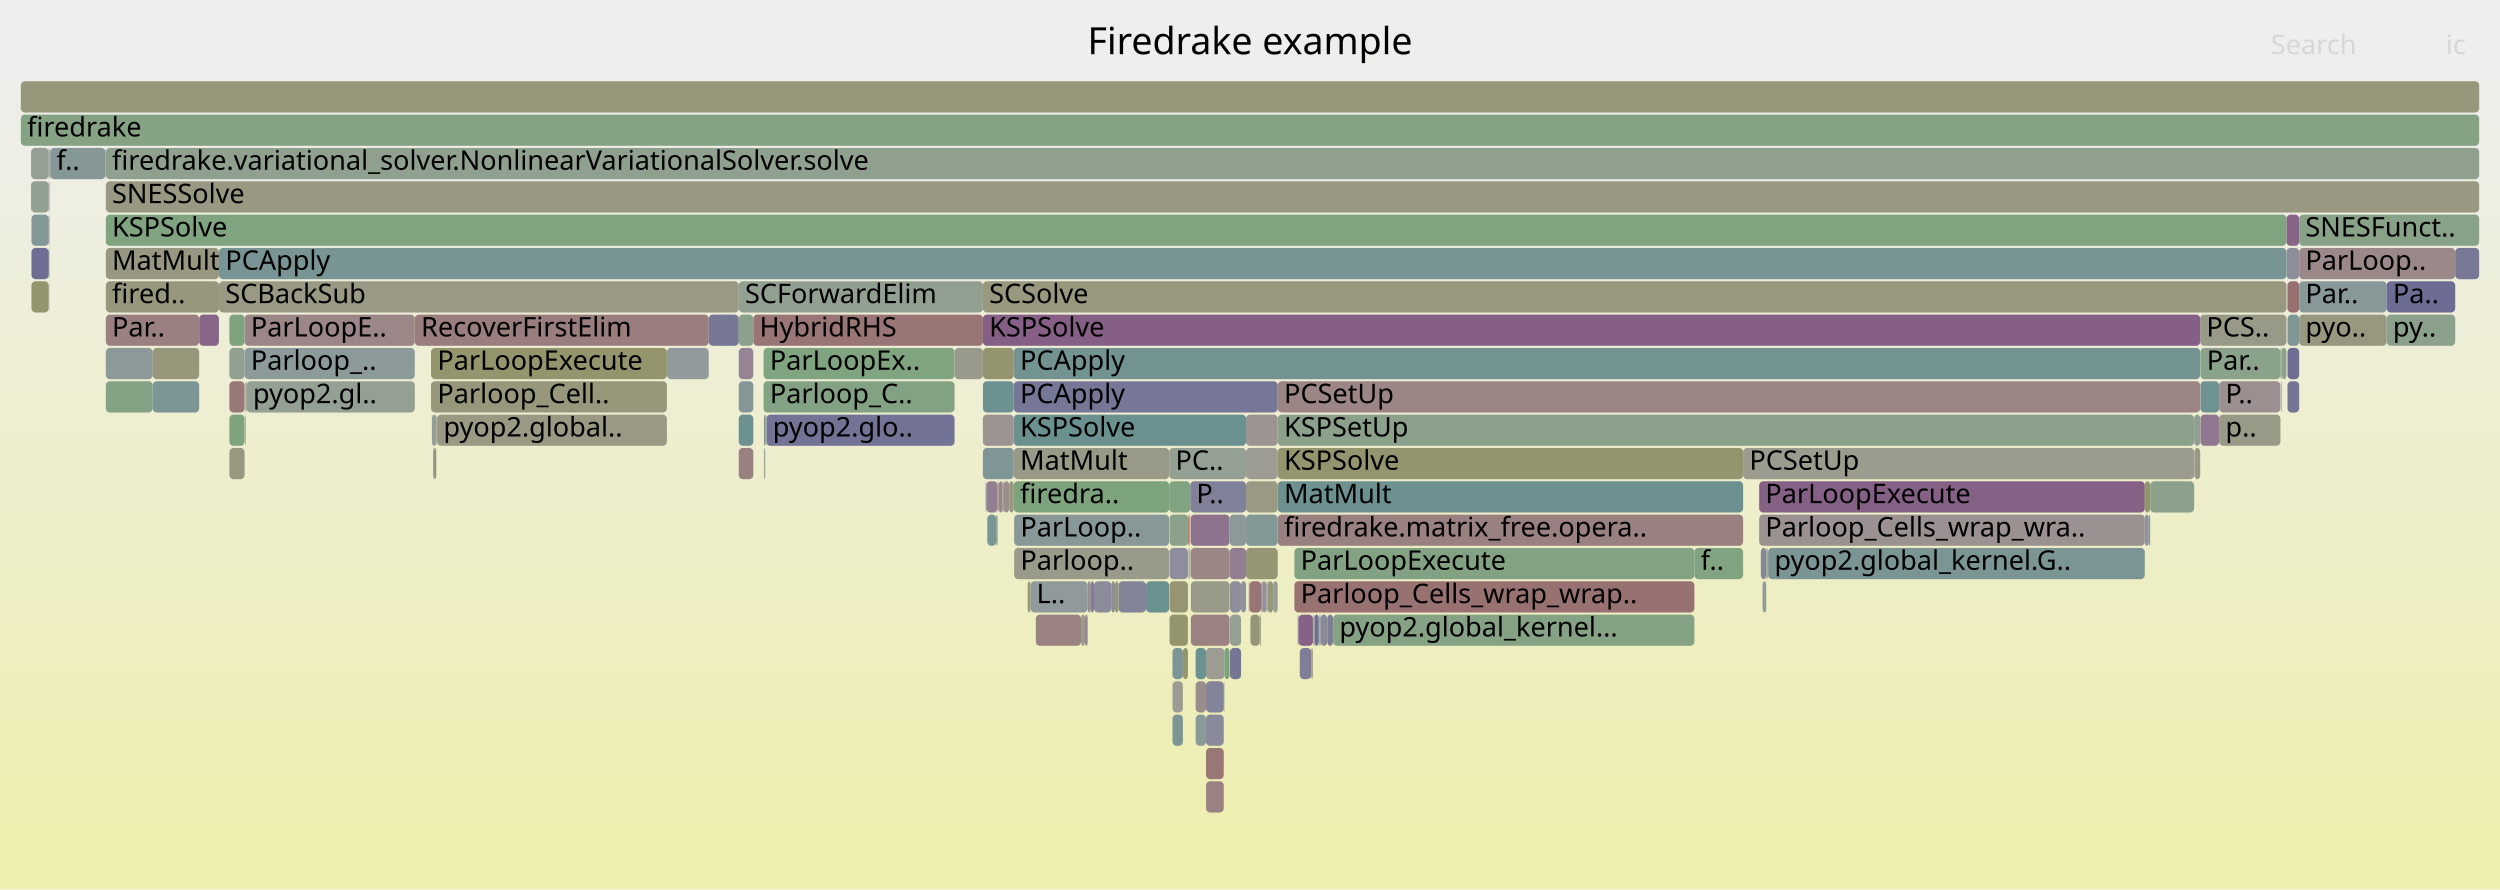
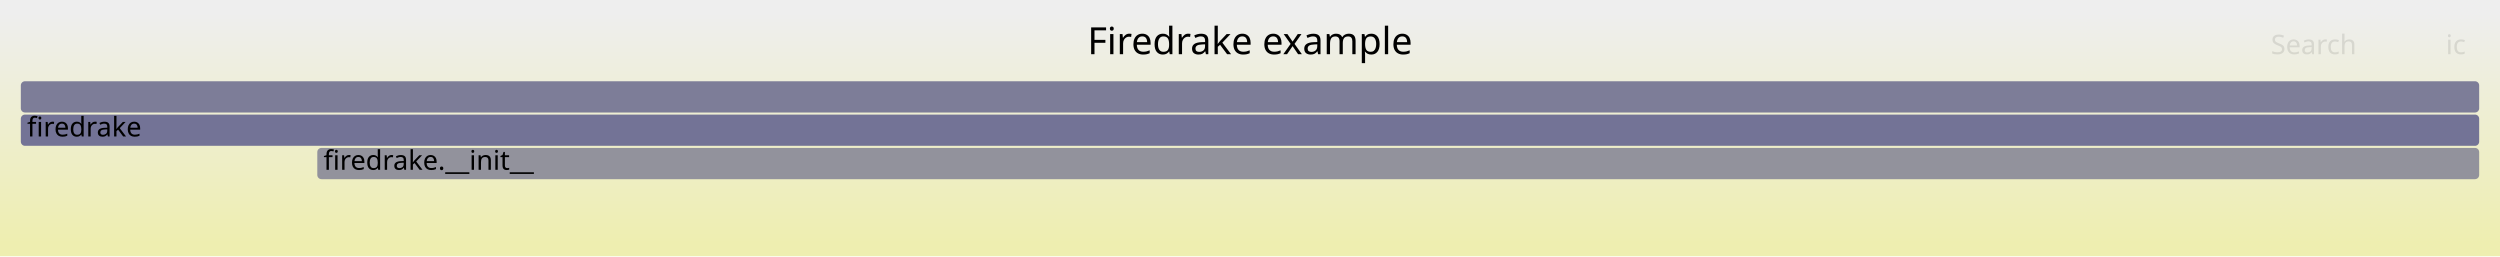
- <svg xmlns="http://www.w3.org/2000/svg" version="1.1" width="1200" height="427" viewBox="0 0 1200 427">
+ <svg xmlns="http://www.w3.org/2000/svg" version="1.1" width="1200" height="123" viewBox="0 0 1200 123">
  <defs>
    <linearGradient id="background" y1="0" y2="1" x1="0" x2="0">
      <stop stop-color="#eeeeee" offset="5%" />
      <stop stop-color="#eeeeb0" offset="95%" />
    </linearGradient>
  </defs>
  <style type="text/css">
	text { font-family:Verdana; font-size:13px; fill:rgb(0,0,0); }
	#search, #ignorecase { opacity:0.1; cursor:pointer; }
	#search:hover, #search.show, #ignorecase:hover, #ignorecase.show { opacity:1; }
	#subtitle { text-anchor:middle; font-color:rgb(160,160,160); }
	#title { text-anchor:middle; font-size:18px}
	#unzoom { cursor:pointer; }
	#frames &gt; *:hover { stroke:black; stroke-width:0.5; cursor:pointer; }
	.hide { display:none; }
	.parent { opacity:0.5; }
</style>
-   <rect x="0.0" y="0" width="1200.0" height="427.0" fill="url(#background)" />
+   <rect x="0.0" y="0" width="1200.0" height="123.0" fill="url(#background)" />
  <text id="title" x="600.00" y="26">Firedrake example</text>
-   <text id="details" x="10.00" y="409"> </text>
+   <text id="details" x="10.00" y="105"> </text>
  <text id="unzoom" x="10.00" y="26" class="hide">Reset Zoom</text>
  <text id="search" x="1090.00" y="26">Search</text>
  <text id="ignorecase" x="1174.00" y="26">ic</text>
-   <text id="matched" x="1090.00" y="409"> </text>
+   <text id="matched" x="1090.00" y="105"> </text>
  <g id="frames">
    <g>
-       <rect x="199.1" y="151" width="141.1" height="15.0" fill="rgb(153.656,124.694,124.694)" rx="2" ry="2" />
-       <text x="202.10" y="161.5">RecoverFirstElim</text>
+       <rect x="10.0" y="39" width="1180.0" height="15.0" fill="rgb(125.257,125.257,151.663)" rx="2" ry="2" />
+       <text x="13.00" y="49.5" />
    </g>
    <g>
-       <rect x="570.2" y="263" width="0.2" height="15.0" fill="rgb(129.713,150.666,150.666)" rx="2" ry="2" />
-       <text x="573.23" y="273.5" />
-     </g>
-     <g>
-       <rect x="846.1" y="279" width="0.5" height="15.0" fill="rgb(111.664,111.664,149.032)" rx="2" ry="2" />
-       <text x="849.06" y="289.5" />
-     </g>
-     <g>
-       <rect x="571.0" y="263" width="0.3" height="15.0" fill="rgb(156.054,143.078,143.078)" rx="2" ry="2" />
-       <text x="574.01" y="273.5" />
-     </g>
-     <g>
-       <rect x="354.6" y="215" width="7.0" height="15.0" fill="rgb(154.152,128.501,128.501)" rx="2" ry="2" />
-       <text x="357.59" y="225.5" />
-     </g>
-     <g>
-       <rect x="481.4" y="231" width="0.4" height="15.0" fill="rgb(108.571,145.185,145.185)" rx="2" ry="2" />
-       <text x="484.45" y="241.5" />
-     </g>
-     <g>
-       <rect x="23.4" y="119" width="0.3" height="15.0" fill="rgb(133.06,162.06,133.06)" rx="2" ry="2" />
-       <text x="26.43" y="129.5" />
-     </g>
-     <g>
-       <rect x="320.1" y="167" width="20.1" height="15.0" fill="rgb(144.973,154.623,154.623)" rx="2" ry="2" />
-       <text x="323.13" y="177.5" />
-     </g>
-     <g>
-       <rect x="608.4" y="279" width="2.7" height="15.0" fill="rgb(150.565,150.565,121.967)" rx="2" ry="2" />
-       <text x="611.37" y="289.5" />
-     </g>
-     <g>
-       <rect x="23.6" y="135" width="0.1" height="15.0" fill="rgb(119.663,148.061,148.061)" rx="2" ry="2" />
-       <text x="26.61" y="145.5" />
-     </g>
-     <g>
-       <rect x="561.4" y="295" width="8.8" height="15.0" fill="rgb(147.972,147.972,109.405)" rx="2" ry="2" />
-       <text x="564.38" y="305.5" />
-     </g>
-     <g>
-       <rect x="630.2" y="295" width="0.3" height="15.0" fill="rgb(147.326,159.738,147.326)" rx="2" ry="2" />
-       <text x="633.17" y="305.5" />
-     </g>
-     <g>
-       <rect x="1031.4" y="247" width="0.7" height="15.0" fill="rgb(136.245,152.36,152.36)" rx="2" ry="2" />
-       <text x="1034.44" y="257.5" />
-     </g>
-     <g>
-       <rect x="208.8" y="215" width="0.6" height="15.0" fill="rgb(147.879,147.879,108.952)" rx="2" ry="2" />
-       <text x="211.77" y="225.5" />
-     </g>
-     <g>
-       <rect x="599.7" y="279" width="5.6" height="15.0" fill="rgb(152.472,115.616,115.616)" rx="2" ry="2" />
-       <text x="602.67" y="289.5" />
-     </g>
-     <g>
-       <rect x="105.1" y="135" width="249.5" height="15.0" fill="rgb(152.607,152.607,131.867)" rx="2" ry="2" />
-       <text x="108.15" y="145.5">SCBackSub</text>
-     </g>
-     <g>
-       <rect x="845.2" y="263" width="2.6" height="15.0" fill="rgb(134.764,134.764,153.503)" rx="2" ry="2" />
-       <text x="848.24" y="273.5" />
-     </g>
-     <g>
-       <rect x="366.5" y="167" width="91.7" height="15.0" fill="rgb(127.674,162.937,127.674)" rx="2" ry="2" />
-       <text x="369.51" y="177.5">ParLoopEx..</text>
-     </g>
-     <g>
-       <rect x="1098.0" y="151" width="5.6" height="15.0" fill="rgb(127.352,150.054,150.054)" rx="2" ry="2" />
-       <text x="1101.04" y="161.5" />
-     </g>
-     <g>
-       <rect x="95.6" y="151" width="9.5" height="15.0" fill="rgb(136.3,102.393,136.3)" rx="2" ry="2" />
-       <text x="98.61" y="161.5" />
-     </g>
-     <g>
-       <rect x="522.1" y="279" width="1.5" height="15.0" fill="rgb(155.495,138.796,138.796)" rx="2" ry="2" />
-       <text x="525.08" y="289.5" />
-     </g>
-     <g>
-       <rect x="1032.1" y="231" width="21.1" height="15.0" fill="rgb(139.457,161.019,139.457)" rx="2" ry="2" />
-       <text x="1035.11" y="241.5" />
-     </g>
-     <g>
-       <rect x="622.9" y="295" width="0.4" height="15.0" fill="rgb(133.524,133.524,153.263)" rx="2" ry="2" />
-       <text x="625.94" y="305.5" />
-     </g>
-     <g>
-       <rect x="561.4" y="279" width="8.8" height="15.0" fill="rgb(148.976,148.976,114.268)" rx="2" ry="2" />
-       <text x="564.38" y="289.5" />
-     </g>
-     <g>
-       <rect x="367.9" y="199" width="90.3" height="15.0" fill="rgb(114.965,114.965,149.671)" rx="2" ry="2" />
-       <text x="370.91" y="209.5">pyop2.glo..</text>
-     </g>
-     <g>
-       <rect x="571.5" y="247" width="18.7" height="15.0" fill="rgb(141.275,115.142,141.275)" rx="2" ry="2" />
-       <text x="574.47" y="257.5" />
-     </g>
-     <g>
-       <rect x="23.4" y="103" width="0.3" height="15.0" fill="rgb(152.267,114.047,114.047)" rx="2" ry="2" />
-       <text x="26.43" y="113.5" />
-     </g>
-     <g>
-       <rect x="637.1" y="295" width="2.8" height="15.0" fill="rgb(124.886,124.886,151.591)" rx="2" ry="2" />
-       <text x="640.15" y="305.5" />
-     </g>
-     <g>
-       <rect x="600.2" y="295" width="4.5" height="15.0" fill="rgb(149.961,149.961,119.041)" rx="2" ry="2" />
-       <text x="603.23" y="305.5" />
-     </g>
-     <g>
-       <rect x="633.0" y="295" width="0.4" height="15.0" fill="rgb(143.681,160.331,143.681)" rx="2" ry="2" />
-       <text x="636.00" y="305.5" />
-     </g>
-     <g>
-       <rect x="1097.5" y="103" width="6.1" height="15.0" fill="rgb(135.667,100.772,135.667)" rx="2" ry="2" />
-       <text x="1100.48" y="113.5" />
-     </g>
-     <g>
-       <rect x="494.6" y="279" width="27.5" height="15.0" fill="rgb(143.831,154.327,154.327)" rx="2" ry="2" />
-       <text x="497.56" y="289.5">L..</text>
-     </g>
-     <g>
-       <rect x="1098.0" y="183" width="5.6" height="15.0" fill="rgb(117.33,117.33,150.128)" rx="2" ry="2" />
-       <text x="1101.04" y="193.5" />
-     </g>
-     <g>
-       <rect x="486.6" y="183" width="126.7" height="15.0" fill="rgb(118.327,118.327,150.321)" rx="2" ry="2" />
-       <text x="489.62" y="193.5">PCApply</text>
-     </g>
-     <g>
-       <rect x="1095.2" y="167" width="2.3" height="15.0" fill="rgb(140.732,160.811,140.732)" rx="2" ry="2" />
-       <text x="1098.18" y="177.5" />
-     </g>
-     <g>
-       <rect x="23.4" y="87" width="0.3" height="15.0" fill="rgb(141.23,115.027,141.23)" rx="2" ry="2" />
-       <text x="26.43" y="97.5" />
-     </g>
-     <g>
-       <rect x="1103.6" y="103" width="86.4" height="15.0" fill="rgb(135.715,161.628,135.715)" rx="2" ry="2" />
-       <text x="1106.58" y="113.5">SNESFunct..</text>
-     </g>
-     <g>
-       <rect x="595.7" y="279" width="2.4" height="15.0" fill="rgb(144.739,144.739,155.433)" rx="2" ry="2" />
-       <text x="598.70" y="289.5" />
-     </g>
-     <g>
-       <rect x="536.9" y="279" width="13.2" height="15.0" fill="rgb(131.429,131.429,152.857)" rx="2" ry="2" />
-       <text x="539.86" y="289.5" />
-     </g>
-     <g>
-       <rect x="354.6" y="199" width="7.0" height="15.0" fill="rgb(109.481,145.421,145.421)" rx="2" ry="2" />
-       <text x="357.59" y="209.5" />
-     </g>
-     <g>
-       <rect x="207.3" y="199" width="2.1" height="15.0" fill="rgb(148.813,159.496,148.813)" rx="2" ry="2" />
-       <text x="210.32" y="209.5" />
-     </g>
-     <g>
-       <rect x="571.6" y="295" width="18.6" height="15.0" fill="rgb(154.396,130.366,130.366)" rx="2" ry="2" />
-       <text x="574.62" y="305.5" />
-     </g>
-     <g>
-       <rect x="1029.5" y="247" width="1.9" height="15.0" fill="rgb(145.711,145.711,155.622)" rx="2" ry="2" />
-       <text x="1032.53" y="257.5" />
-     </g>
-     <g>
-       <rect x="486.6" y="231" width="74.6" height="15.0" fill="rgb(124.422,163.466,124.422)" rx="2" ry="2" />
-       <text x="489.62" y="241.5">firedra..</text>
-     </g>
-     <g>
-       <rect x="367.6" y="199" width="0.3" height="15.0" fill="rgb(134.527,151.914,151.914)" rx="2" ry="2" />
-       <text x="370.64" y="209.5" />
-     </g>
-     <g>
-       <rect x="367.3" y="199" width="0.3" height="15.0" fill="rgb(151.982,151.982,128.835)" rx="2" ry="2" />
-       <text x="370.34" y="209.5" />
-     </g>
-     <g>
-       <rect x="844.4" y="231" width="185.1" height="15.0" fill="rgb(134.106,96.773,134.106)" rx="2" ry="2" />
-       <text x="847.36" y="241.5">ParLoopExecute</text>
-     </g>
-     <g>
-       <rect x="587.4" y="327" width="0.3" height="15.0" fill="rgb(139.667,160.984,139.667)" rx="2" ry="2" />
-       <text x="590.41" y="337.5" />
-     </g>
-     <g>
-       <rect x="1097.9" y="135" width="0.1" height="15.0" fill="rgb(124.802,124.802,151.575)" rx="2" ry="2" />
-       <text x="1100.89" y="145.5" />
-     </g>
-     <g>
-       <rect x="561.4" y="247" width="9.0" height="15.0" fill="rgb(140.232,160.892,140.232)" rx="2" ry="2" />
-       <text x="564.38" y="257.5" />
-     </g>
-     <g>
-       <rect x="578.9" y="311" width="8.8" height="15.0" fill="rgb(155.547,155.547,146.113)" rx="2" ry="2" />
-       <text x="581.94" y="321.5" />
-     </g>
-     <g>
-       <rect x="1056.2" y="183" width="9.0" height="15.0" fill="rgb(109.985,145.552,145.552)" rx="2" ry="2" />
-       <text x="1059.23" y="193.5" />
-     </g>
-     <g>
-       <rect x="1065.2" y="199" width="29.4" height="15.0" fill="rgb(153.404,153.404,135.728)" rx="2" ry="2" />
-       <text x="1068.22" y="209.5">p..</text>
-     </g>
-     <g>
-       <rect x="23.9" y="71" width="0.2" height="15.0" fill="rgb(124.03,149.193,149.193)" rx="2" ry="2" />
-       <text x="26.88" y="81.5" />
-     </g>
-     <g>
-       <rect x="1056.2" y="199" width="9.0" height="15.0" fill="rgb(143.729,121.432,143.729)" rx="2" ry="2" />
-       <text x="1059.23" y="209.5" />
-     </g>
-     <g>
-       <rect x="481.1" y="231" width="0.3" height="15.0" fill="rgb(141.434,160.697,141.434)" rx="2" ry="2" />
-       <text x="484.10" y="241.5" />
-     </g>
-     <g>
-       <rect x="209.8" y="199" width="110.3" height="15.0" fill="rgb(152.62,152.62,131.925)" rx="2" ry="2" />
-       <text x="212.84" y="209.5">pyop2.global..</text>
-     </g>
-     <g>
-       <rect x="1065.2" y="183" width="29.4" height="15.0" fill="rgb(155.988,142.573,142.573)" rx="2" ry="2" />
-       <text x="1068.22" y="193.5">P..</text>
-     </g>
-     <g>
-       <rect x="1056.1" y="151" width="41.4" height="15.0" fill="rgb(153.307,153.307,135.259)" rx="2" ry="2" />
-       <text x="1059.07" y="161.5">PCS..</text>
-     </g>
-     <g>
-       <rect x="567.8" y="311" width="2.4" height="15.0" fill="rgb(147.914,147.914,109.122)" rx="2" ry="2" />
-       <text x="570.77" y="321.5" />
-     </g>
-     <g>
-       <rect x="10.0" y="55" width="1180.0" height="15.0" fill="rgb(132.649,162.127,132.649)" rx="2" ry="2" />
+       <rect x="10.0" y="55" width="1180.0" height="15.0" fill="rgb(115.103,115.103,149.697)" rx="2" ry="2" />
      <text x="13.00" y="65.5">firedrake</text>
    </g>
    <g>
-       <rect x="613.3" y="199" width="439.9" height="15.0" fill="rgb(139.336,161.038,139.336)" rx="2" ry="2" />
-       <text x="616.33" y="209.5">KSPSetUp</text>
-     </g>
-     <g>
-       <rect x="633.9" y="295" width="3.2" height="15.0" fill="rgb(136.742,136.742,153.886)" rx="2" ry="2" />
-       <text x="636.86" y="305.5" />
-     </g>
-     <g>
-       <rect x="1053.3" y="215" width="2.8" height="15.0" fill="rgb(153.002,153.002,133.778)" rx="2" ry="2" />
-       <text x="1056.33" y="225.5" />
-     </g>
-     <g>
-       <rect x="50.8" y="103" width="1046.7" height="15.0" fill="rgb(128.371,162.823,128.371)" rx="2" ry="2" />
-       <text x="53.76" y="113.5">KSPSolve</text>
-     </g>
-     <g>
-       <rect x="1097.5" y="119" width="6.1" height="15.0" fill="rgb(142.365,142.365,154.974)" rx="2" ry="2" />
-       <text x="1100.48" y="129.5" />
-     </g>
-     <g>
-       <rect x="15.1" y="135" width="8.3" height="15.0" fill="rgb(148.115,148.115,110.095)" rx="2" ry="2" />
-       <text x="18.14" y="145.5" />
-     </g>
-     <g>
-       <rect x="570.6" y="263" width="0.4" height="15.0" fill="rgb(155.395,155.395,145.378)" rx="2" ry="2" />
-       <text x="573.59" y="273.5" />
-     </g>
-     <g>
-       <rect x="605.3" y="279" width="0.3" height="15.0" fill="rgb(126.258,126.258,151.856)" rx="2" ry="2" />
-       <text x="608.34" y="289.5" />
-     </g>
-     <g>
-       <rect x="1094.9" y="183" width="0.3" height="15.0" fill="rgb(135.406,152.142,152.142)" rx="2" ry="2" />
-       <text x="1097.94" y="193.5" />
-     </g>
-     <g>
-       <rect x="50.8" y="151" width="44.8" height="15.0" fill="rgb(154.128,128.316,128.316)" rx="2" ry="2" />
-       <text x="53.76" y="161.5">Par..</text>
-     </g>
-     <g>
-       <rect x="562.8" y="343" width="5.0" height="15.0" fill="rgb(124.147,149.223,149.223)" rx="2" ry="2" />
-       <text x="565.76" y="353.5" />
-     </g>
-     <g>
-       <rect x="561.2" y="215" width="36.9" height="15.0" fill="rgb(146.903,159.806,146.903)" rx="2" ry="2" />
-       <text x="564.22" y="225.5">PC..</text>
-     </g>
-     <g>
-       <rect x="604.7" y="295" width="0.4" height="15.0" fill="rgb(156.197,144.179,144.179)" rx="2" ry="2" />
-       <text x="607.68" y="305.5" />
-     </g>
-     <g>
-       <rect x="533.4" y="279" width="1.8" height="15.0" fill="rgb(141.86,141.86,154.876)" rx="2" ry="2" />
-       <text x="536.44" y="289.5" />
-     </g>
-     <g>
-       <rect x="481.8" y="231" width="2.6" height="15.0" fill="rgb(155.71,140.445,140.445)" rx="2" ry="2" />
-       <text x="484.78" y="241.5" />
-     </g>
-     <g>
-       <rect x="110.1" y="199" width="7.3" height="15.0" fill="rgb(126.302,163.16,126.302)" rx="2" ry="2" />
-       <text x="113.05" y="209.5" />
-     </g>
-     <g>
-       <rect x="208.2" y="215" width="0.6" height="15.0" fill="rgb(149.856,149.856,118.533)" rx="2" ry="2" />
-       <text x="211.20" y="225.5" />
-     </g>
-     <g>
-       <rect x="523.6" y="279" width="1.5" height="15.0" fill="rgb(124.037,124.037,151.426)" rx="2" ry="2" />
-       <text x="526.59" y="289.5" />
-     </g>
-     <g>
-       <rect x="571.5" y="263" width="18.7" height="15.0" fill="rgb(154.86,133.924,133.924)" rx="2" ry="2" />
-       <text x="574.47" y="273.5" />
-     </g>
-     <g>
-       <rect x="118.1" y="183" width="0.3" height="15.0" fill="rgb(141.034,153.601,153.601)" rx="2" ry="2" />
-       <text x="121.12" y="193.5" />
-     </g>
-     <g>
-       <rect x="1029.5" y="231" width="2.6" height="15.0" fill="rgb(148.396,148.396,111.457)" rx="2" ry="2" />
-       <text x="1032.53" y="241.5" />
-     </g>
-     <g>
-       <rect x="573.9" y="311" width="5.0" height="15.0" fill="rgb(107.221,144.835,144.835)" rx="2" ry="2" />
-       <text x="576.93" y="321.5" />
-     </g>
-     <g>
-       <rect x="578.9" y="343" width="8.5" height="15.0" fill="rgb(137.555,137.555,154.043)" rx="2" ry="2" />
-       <text x="581.94" y="353.5" />
-     </g>
-     <g>
-       <rect x="571.0" y="247" width="0.3" height="15.0" fill="rgb(143.851,160.303,143.851)" rx="2" ry="2" />
-       <text x="574.01" y="257.5" />
-     </g>
-     <g>
-       <rect x="471.8" y="135" width="625.7" height="15.0" fill="rgb(151.628,151.628,127.118)" rx="2" ry="2" />
-       <text x="474.80" y="145.5">SCSolve</text>
-     </g>
-     <g>
-       <rect x="847.8" y="263" width="0.4" height="15.0" fill="rgb(141.142,160.744,141.142)" rx="2" ry="2" />
-       <text x="850.84" y="273.5" />
-     </g>
-     <g>
-       <rect x="518.9" y="295" width="1.9" height="15.0" fill="rgb(153.764,153.764,137.473)" rx="2" ry="2" />
-       <text x="521.92" y="305.5" />
-     </g>
-     <g>
-       <rect x="1103.6" y="119" width="74.9" height="15.0" fill="rgb(155.277,137.124,137.124)" rx="2" ry="2" />
-       <text x="1106.58" y="129.5">ParLoop..</text>
-     </g>
-     <g>
-       <rect x="458.2" y="167" width="13.6" height="15.0" fill="rgb(154.338,154.338,140.254)" rx="2" ry="2" />
-       <text x="461.23" y="177.5" />
-     </g>
-     <g>
-       <rect x="117.4" y="151" width="81.7" height="15.0" fill="rgb(155.057,135.435,135.435)" rx="2" ry="2" />
-       <text x="120.39" y="161.5">ParLoopE..</text>
-     </g>
-     <g>
-       <rect x="562.8" y="311" width="5.0" height="15.0" fill="rgb(123.512,149.059,149.059)" rx="2" ry="2" />
-       <text x="565.76" y="321.5" />
-     </g>
-     <g>
-       <rect x="110.1" y="167" width="7.3" height="15.0" fill="rgb(146.484,159.875,146.484)" rx="2" ry="2" />
-       <text x="113.05" y="177.5" />
-     </g>
-     <g>
-       <rect x="590.4" y="295" width="5.3" height="15.0" fill="rgb(149.079,159.452,149.079)" rx="2" ry="2" />
-       <text x="593.43" y="305.5" />
-     </g>
-     <g>
-       <rect x="605.6" y="279" width="0.4" height="15.0" fill="rgb(139.75,111.234,139.75)" rx="2" ry="2" />
-       <text x="608.65" y="289.5" />
-     </g>
-     <g>
-       <rect x="486.8" y="263" width="74.4" height="15.0" fill="rgb(154.116,154.116,139.179)" rx="2" ry="2" />
-       <text x="489.79" y="273.5">Parloop..</text>
-     </g>
-     <g>
-       <rect x="578.9" y="359" width="8.5" height="15.0" fill="rgb(152.9,118.902,118.902)" rx="2" ry="2" />
-       <text x="581.94" y="369.5" />
-     </g>
-     <g>
-       <rect x="598.1" y="215" width="15.2" height="15.0" fill="rgb(155.803,155.803,147.351)" rx="2" ry="2" />
-       <text x="601.07" y="225.5" />
-     </g>
-     <g>
-       <rect x="570.6" y="247" width="0.4" height="15.0" fill="rgb(148.057,148.057,109.813)" rx="2" ry="2" />
-       <text x="573.59" y="257.5" />
-     </g>
-     <g>
-       <rect x="478.2" y="247" width="0.4" height="15.0" fill="rgb(127.564,162.955,127.564)" rx="2" ry="2" />
-       <text x="481.23" y="257.5" />
-     </g>
-     <g>
-       <rect x="599.4" y="279" width="0.3" height="15.0" fill="rgb(155.093,135.716,135.716)" rx="2" ry="2" />
-       <text x="602.41" y="289.5" />
-     </g>
-     <g>
-       <rect x="630.9" y="295" width="2.1" height="15.0" fill="rgb(112.004,112.004,149.098)" rx="2" ry="2" />
-       <text x="633.93" y="305.5" />
-     </g>
-     <g>
-       <rect x="848.5" y="263" width="0.2" height="15.0" fill="rgb(154.663,132.416,132.416)" rx="2" ry="2" />
-       <text x="851.50" y="273.5" />
-     </g>
-     <g>
-       <rect x="486.8" y="247" width="74.4" height="15.0" fill="rgb(135.603,152.193,152.193)" rx="2" ry="2" />
-       <text x="489.79" y="257.5">ParLoop..</text>
-     </g>
-     <g>
-       <rect x="848.2" y="263" width="0.3" height="15.0" fill="rgb(152.404,152.404,130.88)" rx="2" ry="2" />
-       <text x="851.21" y="273.5" />
-     </g>
-     <g>
-       <rect x="613.3" y="231" width="223.4" height="15.0" fill="rgb(109.478,145.42,145.42)" rx="2" ry="2" />
-       <text x="616.33" y="241.5">MatMult</text>
-     </g>
-     <g>
-       <rect x="1103.6" y="151" width="42.0" height="15.0" fill="rgb(151.904,151.904,128.458)" rx="2" ry="2" />
-       <text x="1106.58" y="161.5">pyo..</text>
-     </g>
-     <g>
-       <rect x="209.5" y="199" width="0.3" height="15.0" fill="rgb(143.79,160.313,143.79)" rx="2" ry="2" />
-       <text x="212.55" y="209.5" />
-     </g>
-     <g>
-       <rect x="623.9" y="311" width="5.5" height="15.0" fill="rgb(126.049,126.049,151.816)" rx="2" ry="2" />
-       <text x="626.92" y="321.5" />
-     </g>
-     <g>
-       <rect x="366.8" y="215" width="0.5" height="15.0" fill="rgb(126.039,149.714,149.714)" rx="2" ry="2" />
-       <text x="369.84" y="225.5" />
-     </g>
-     <g>
-       <rect x="573.9" y="343" width="5.0" height="15.0" fill="rgb(139.975,153.327,153.327)" rx="2" ry="2" />
-       <text x="576.93" y="353.5" />
-     </g>
-     <g>
-       <rect x="10.0" y="39" width="1180.0" height="15.0" fill="rgb(150.807,150.807,123.14)" rx="2" ry="2" />
-       <text x="13.00" y="49.5" />
-     </g>
-     <g>
-       <rect x="607.7" y="279" width="0.3" height="15.0" fill="rgb(147.658,131.5,147.658)" rx="2" ry="2" />
-       <text x="610.67" y="289.5" />
-     </g>
-     <g>
-       <rect x="23.4" y="71" width="0.3" height="15.0" fill="rgb(136.467,152.417,152.417)" rx="2" ry="2" />
-       <text x="26.43" y="81.5" />
-     </g>
-     <g>
-       <rect x="813.3" y="263" width="23.4" height="15.0" fill="rgb(130.145,162.535,130.145)" rx="2" ry="2" />
-       <text x="816.33" y="273.5">f..</text>
-     </g>
-     <g>
-       <rect x="471.8" y="183" width="14.8" height="15.0" fill="rgb(106.539,144.658,144.658)" rx="2" ry="2" />
-       <text x="474.80" y="193.5" />
-     </g>
-     <g>
-       <rect x="14.9" y="87" width="8.5" height="15.0" fill="rgb(144.98,160.12,144.98)" rx="2" ry="2" />
-       <text x="17.91" y="97.5" />
-     </g>
-     <g>
-       <rect x="1098.0" y="135" width="5.6" height="15.0" fill="rgb(152.054,112.414,112.414)" rx="2" ry="2" />
-       <text x="1101.04" y="145.5" />
-     </g>
-     <g>
-       <rect x="590.2" y="247" width="7.9" height="15.0" fill="rgb(138.711,152.999,152.999)" rx="2" ry="2" />
-       <text x="593.24" y="257.5" />
-     </g>
-     <g>
-       <rect x="497.2" y="295" width="21.7" height="15.0" fill="rgb(154.352,130.035,130.035)" rx="2" ry="2" />
-       <text x="500.18" y="305.5" />
-     </g>
-     <g>
-       <rect x="473.4" y="231" width="5.5" height="15.0" fill="rgb(146.185,127.724,146.185)" rx="2" ry="2" />
-       <text x="476.36" y="241.5" />
-     </g>
-     <g>
-       <rect x="117.7" y="199" width="0.3" height="15.0" fill="rgb(147.981,147.981,109.448)" rx="2" ry="2" />
-       <text x="120.69" y="209.5" />
-     </g>
-     <g>
-       <rect x="562.8" y="327" width="5.0" height="15.0" fill="rgb(155.916,155.916,147.902)" rx="2" ry="2" />
-       <text x="565.76" y="337.5" />
-     </g>
-     <g>
-       <rect x="613.3" y="247" width="223.4" height="15.0" fill="rgb(154.254,129.284,129.284)" rx="2" ry="2" />
-       <text x="616.33" y="257.5">firedrake.matrix_free.opera..</text>
-     </g>
-     <g>
-       <rect x="471.8" y="151" width="584.3" height="15.0" fill="rgb(133.567,95.39,133.567)" rx="2" ry="2" />
-       <text x="474.80" y="161.5">KSPSolve</text>
-     </g>
-     <g>
-       <rect x="354.6" y="151" width="7.0" height="15.0" fill="rgb(139.388,161.03,139.388)" rx="2" ry="2" />
-       <text x="357.59" y="161.5" />
-     </g>
-     <g>
-       <rect x="621.3" y="263" width="192.0" height="15.0" fill="rgb(130.855,162.419,130.855)" rx="2" ry="2" />
-       <text x="624.30" y="273.5">ParLoopExecute</text>
-     </g>
-     <g>
-       <rect x="605.1" y="295" width="0.2" height="15.0" fill="rgb(127.873,162.904,127.873)" rx="2" ry="2" />
-       <text x="608.06" y="305.5" />
-     </g>
-     <g>
-       <rect x="50.8" y="167" width="22.5" height="15.0" fill="rgb(139.984,153.329,153.329)" rx="2" ry="2" />
-       <text x="53.76" y="177.5" />
-     </g>
-     <g>
-       <rect x="207.9" y="215" width="0.3" height="15.0" fill="rgb(130.752,130.752,152.726)" rx="2" ry="2" />
-       <text x="210.91" y="225.5" />
-     </g>
-     <g>
-       <rect x="118.0" y="183" width="0.1" height="15.0" fill="rgb(141.823,160.634,141.823)" rx="2" ry="2" />
-       <text x="120.98" y="193.5" />
-     </g>
-     <g>
-       <rect x="50.8" y="119" width="54.3" height="15.0" fill="rgb(152.257,152.257,130.166)" rx="2" ry="2" />
-       <text x="53.76" y="129.5">MatMult</text>
-     </g>
-     <g>
-       <rect x="613.3" y="183" width="442.8" height="15.0" fill="rgb(154.702,132.712,132.712)" rx="2" ry="2" />
-       <text x="616.33" y="193.5">PCSetUp</text>
-     </g>
-     <g>
-       <rect x="590.4" y="279" width="5.3" height="15.0" fill="rgb(141.992,141.992,154.902)" rx="2" ry="2" />
-       <text x="593.43" y="289.5" />
-     </g>
-     <g>
-       <rect x="848.7" y="263" width="180.8" height="15.0" fill="rgb(123.193,148.976,148.976)" rx="2" ry="2" />
-       <text x="851.72" y="273.5">pyop2.global_kernel.G..</text>
-     </g>
-     <g>
-       <rect x="23.7" y="71" width="0.2" height="15.0" fill="rgb(149.631,149.631,117.442)" rx="2" ry="2" />
-       <text x="26.75" y="81.5" />
-     </g>
-     <g>
-       <rect x="340.2" y="151" width="14.4" height="15.0" fill="rgb(119.123,119.123,150.475)" rx="2" ry="2" />
-       <text x="343.24" y="161.5" />
-     </g>
-     <g>
-       <rect x="621.3" y="279" width="192.0" height="15.0" fill="rgb(152.12,112.92,112.92)" rx="2" ry="2" />
-       <text x="624.30" y="289.5">Parloop_Cells_wrap_wrap..</text>
-     </g>
-     <g>
-       <rect x="486.6" y="215" width="74.6" height="15.0" fill="rgb(153.238,153.238,134.924)" rx="2" ry="2" />
-       <text x="489.62" y="225.5">MatMult</text>
-     </g>
-     <g>
-       <rect x="571.6" y="279" width="18.6" height="15.0" fill="rgb(153.815,153.815,137.719)" rx="2" ry="2" />
-       <text x="574.62" y="289.5" />
-     </g>
-     <g>
-       <rect x="598.1" y="263" width="15.2" height="15.0" fill="rgb(149.553,149.553,117.065)" rx="2" ry="2" />
-       <text x="601.07" y="273.5" />
-     </g>
-     <g>
-       <rect x="571.3" y="231" width="26.8" height="15.0" fill="rgb(127.54,127.54,152.105)" rx="2" ry="2" />
-       <text x="574.26" y="241.5">P..</text>
-     </g>
-     <g>
-       <rect x="473.9" y="247" width="4.3" height="15.0" fill="rgb(121.383,148.507,148.507)" rx="2" ry="2" />
-       <text x="476.88" y="257.5" />
-     </g>
-     <g>
-       <rect x="15.1" y="103" width="8.3" height="15.0" fill="rgb(132.094,151.284,151.284)" rx="2" ry="2" />
-       <text x="18.14" y="113.5" />
-     </g>
-     <g>
-       <rect x="361.6" y="151" width="110.2" height="15.0" fill="rgb(152.613,116.696,116.696)" rx="2" ry="2" />
-       <text x="364.57" y="161.5">HybridRHS</text>
-     </g>
-     <g>
-       <rect x="471.8" y="215" width="14.8" height="15.0" fill="rgb(127.686,150.141,150.141)" rx="2" ry="2" />
-       <text x="474.80" y="225.5" />
-     </g>
-     <g>
-       <rect x="354.6" y="183" width="7.0" height="15.0" fill="rgb(131.967,151.251,151.251)" rx="2" ry="2" />
-       <text x="357.59" y="193.5" />
-     </g>
-     <g>
-       <rect x="844.4" y="247" width="185.1" height="15.0" fill="rgb(156.317,145.098,145.098)" rx="2" ry="2" />
-       <text x="847.36" y="257.5">Parloop_Cells_wrap_wra..</text>
-     </g>
-     <g>
-       <rect x="1178.5" y="119" width="11.5" height="15.0" fill="rgb(120.207,120.207,150.685)" rx="2" ry="2" />
-       <text x="1181.52" y="129.5" />
-     </g>
-     <g>
-       <rect x="550.1" y="279" width="11.1" height="15.0" fill="rgb(106.535,144.657,144.657)" rx="2" ry="2" />
-       <text x="553.11" y="289.5" />
-     </g>
-     <g>
-       <rect x="471.8" y="167" width="14.8" height="15.0" fill="rgb(148.34,148.34,111.188)" rx="2" ry="2" />
-       <text x="474.80" y="177.5" />
-     </g>
-     <g>
-       <rect x="608.0" y="279" width="0.4" height="15.0" fill="rgb(144.843,154.589,154.589)" rx="2" ry="2" />
-       <text x="611.02" y="289.5" />
-     </g>
-     <g>
-       <rect x="598.1" y="247" width="15.2" height="15.0" fill="rgb(131.639,151.166,151.166)" rx="2" ry="2" />
-       <text x="601.07" y="257.5" />
-     </g>
-     <g>
-       <rect x="110.1" y="183" width="7.3" height="15.0" fill="rgb(153.069,120.194,120.194)" rx="2" ry="2" />
-       <text x="113.05" y="193.5" />
-     </g>
-     <g>
-       <rect x="587.7" y="311" width="2.5" height="15.0" fill="rgb(123.901,163.551,123.901)" rx="2" ry="2" />
-       <text x="590.66" y="321.5" />
-     </g>
-     <g>
-       <rect x="639.9" y="295" width="173.4" height="15.0" fill="rgb(133.418,162.002,133.418)" rx="2" ry="2" />
-       <text x="642.89" y="305.5">pyop2.global_kernel...</text>
-     </g>
-     <g>
-       <rect x="846.6" y="279" width="1.2" height="15.0" fill="rgb(142.736,160.485,142.736)" rx="2" ry="2" />
-       <text x="849.65" y="289.5" />
-     </g>
-     <g>
-       <rect x="1103.6" y="135" width="42.0" height="15.0" fill="rgb(136.13,152.33,152.33)" rx="2" ry="2" />
-       <text x="1106.58" y="145.5">Par..</text>
-     </g>
-     <g>
-       <rect x="629.4" y="311" width="0.4" height="15.0" fill="rgb(151.871,151.871,128.297)" rx="2" ry="2" />
-       <text x="632.37" y="321.5" />
-     </g>
-     <g>
-       <rect x="590.4" y="311" width="5.3" height="15.0" fill="rgb(116.831,116.831,150.032)" rx="2" ry="2" />
-       <text x="593.43" y="321.5" />
-     </g>
-     <g>
-       <rect x="623.3" y="295" width="6.9" height="15.0" fill="rgb(134.432,97.606,134.432)" rx="2" ry="2" />
-       <text x="626.26" y="305.5" />
-     </g>
-     <g>
-       <rect x="598.1" y="199" width="15.2" height="15.0" fill="rgb(156.504,146.53,146.53)" rx="2" ry="2" />
-       <text x="601.07" y="209.5" />
-     </g>
-     <g>
-       <rect x="525.1" y="279" width="8.3" height="15.0" fill="rgb(139.031,139.031,154.329)" rx="2" ry="2" />
-       <text x="528.13" y="289.5" />
-     </g>
-     <g>
-       <rect x="486.6" y="167" width="569.5" height="15.0" fill="rgb(114.622,146.754,146.754)" rx="2" ry="2" />
-       <text x="489.62" y="177.5">PCApply</text>
-     </g>
-     <g>
-       <rect x="354.6" y="167" width="7.0" height="15.0" fill="rgb(147.781,131.814,147.781)" rx="2" ry="2" />
-       <text x="357.59" y="177.5" />
-     </g>
-     <g>
-       <rect x="479.5" y="231" width="1.6" height="15.0" fill="rgb(154.626,132.131,132.131)" rx="2" ry="2" />
-       <text x="482.47" y="241.5" />
-     </g>
-     <g>
-       <rect x="629.8" y="311" width="0.4" height="15.0" fill="rgb(154.455,154.455,140.82)" rx="2" ry="2" />
-       <text x="632.83" y="321.5" />
-     </g>
-     <g>
-       <rect x="573.9" y="327" width="5.0" height="15.0" fill="rgb(155.758,140.813,140.813)" rx="2" ry="2" />
-       <text x="576.93" y="337.5" />
-     </g>
-     <g>
-       <rect x="561.2" y="231" width="10.1" height="15.0" fill="rgb(128.597,162.787,128.597)" rx="2" ry="2" />
-       <text x="564.22" y="241.5" />
-     </g>
-     <g>
-       <rect x="117.7" y="183" width="0.3" height="15.0" fill="rgb(152.777,152.777,132.687)" rx="2" ry="2" />
-       <text x="120.69" y="193.5" />
-     </g>
-     <g>
-       <rect x="1145.6" y="135" width="32.9" height="15.0" fill="rgb(108.429,108.429,148.406)" rx="2" ry="2" />
-       <text x="1148.58" y="145.5">Pa..</text>
-     </g>
-     <g>
-       <rect x="366.5" y="183" width="91.7" height="15.0" fill="rgb(130.902,162.411,130.902)" rx="2" ry="2" />
-       <text x="369.51" y="193.5">Parloop_C..</text>
-     </g>
-     <g>
-       <rect x="1098.0" y="167" width="5.6" height="15.0" fill="rgb(110.156,110.156,148.74)" rx="2" ry="2" />
-       <text x="1101.04" y="177.5" />
-     </g>
-     <g>
-       <rect x="633.4" y="295" width="0.5" height="15.0" fill="rgb(134.792,134.792,153.508)" rx="2" ry="2" />
-       <text x="636.43" y="305.5" />
-     </g>
-     <g>
-       <rect x="598.1" y="231" width="15.2" height="15.0" fill="rgb(152.573,152.573,131.702)" rx="2" ry="2" />
-       <text x="601.07" y="241.5" />
-     </g>
-     <g>
-       <rect x="611.1" y="279" width="2.2" height="15.0" fill="rgb(149.601,159.367,149.601)" rx="2" ry="2" />
-       <text x="614.07" y="289.5" />
-     </g>
-     <g>
-       <rect x="486.6" y="199" width="111.5" height="15.0" fill="rgb(105.506,144.391,144.391)" rx="2" ry="2" />
-       <text x="489.62" y="209.5">KSPSolve</text>
-     </g>
-     <g>
-       <rect x="1094.6" y="167" width="0.6" height="15.0" fill="rgb(135.903,161.597,135.903)" rx="2" ry="2" />
-       <text x="1097.60" y="177.5" />
-     </g>
-     <g>
-       <rect x="50.6" y="71" width="0.2" height="15.0" fill="rgb(152.244,143.251,152.244)" rx="2" ry="2" />
-       <text x="53.58" y="81.5" />
-     </g>
-     <g>
-       <rect x="1053.2" y="199" width="2.9" height="15.0" fill="rgb(143.567,160.35,143.567)" rx="2" ry="2" />
-       <text x="1056.21" y="209.5" />
-     </g>
-     <g>
-       <rect x="630.5" y="295" width="0.4" height="15.0" fill="rgb(156.635,147.538,147.538)" rx="2" ry="2" />
-       <text x="633.55" y="305.5" />
-     </g>
-     <g>
-       <rect x="561.4" y="263" width="8.8" height="15.0" fill="rgb(140.753,140.753,154.662)" rx="2" ry="2" />
-       <text x="564.38" y="273.5" />
-     </g>
-     <g>
-       <rect x="606.0" y="279" width="1.7" height="15.0" fill="rgb(146.149,146.149,155.706)" rx="2" ry="2" />
-       <text x="608.99" y="289.5" />
-     </g>
-     <g>
-       <rect x="535.2" y="279" width="1.7" height="15.0" fill="rgb(150.341,150.341,120.884)" rx="2" ry="2" />
-       <text x="538.17" y="289.5" />
-     </g>
-     <g>
-       <rect x="493.3" y="279" width="1.3" height="15.0" fill="rgb(150.596,150.596,122.12)" rx="2" ry="2" />
-       <text x="496.29" y="289.5" />
-     </g>
-     <g>
-       <rect x="471.8" y="199" width="14.8" height="15.0" fill="rgb(156.56,146.96,146.96)" rx="2" ry="2" />
-       <text x="474.80" y="209.5" />
-     </g>
-     <g>
-       <rect x="478.9" y="231" width="0.3" height="15.0" fill="rgb(136.967,161.424,136.967)" rx="2" ry="2" />
-       <text x="481.86" y="241.5" />
-     </g>
-     <g>
-       <rect x="570.4" y="247" width="0.2" height="15.0" fill="rgb(255,0,0)" rx="2" ry="2" />
-       <text x="573.37" y="257.5" />
-     </g>
-     <g>
-       <rect x="578.9" y="327" width="8.5" height="15.0" fill="rgb(130.504,130.504,152.678)" rx="2" ry="2" />
-       <text x="581.94" y="337.5" />
-     </g>
-     <g>
-       <rect x="117.4" y="167" width="81.7" height="15.0" fill="rgb(141.051,153.606,153.606)" rx="2" ry="2" />
-       <text x="120.39" y="177.5">Parloop_..</text>
-     </g>
-     <g>
-       <rect x="110.1" y="151" width="7.3" height="15.0" fill="rgb(125.692,163.259,125.692)" rx="2" ry="2" />
-       <text x="113.05" y="161.5" />
-     </g>
-     <g>
-       <rect x="479.2" y="231" width="0.3" height="15.0" fill="rgb(155.098,135.752,135.752)" rx="2" ry="2" />
-       <text x="482.17" y="241.5" />
-     </g>
-     <g>
-       <rect x="206.9" y="167" width="113.2" height="15.0" fill="rgb(147.848,147.848,108.801)" rx="2" ry="2" />
-       <text x="209.93" y="177.5">ParLoopExecute</text>
-     </g>
-     <g>
-       <rect x="15.1" y="119" width="8.3" height="15.0" fill="rgb(110.421,110.421,148.791)" rx="2" ry="2" />
-       <text x="18.14" y="129.5" />
-     </g>
-     <g>
-       <rect x="50.8" y="87" width="1139.2" height="15.0" fill="rgb(152.326,152.326,130.504)" rx="2" ry="2" />
-       <text x="53.76" y="97.5">SNESSolve</text>
-     </g>
-     <g>
-       <rect x="484.4" y="231" width="2.2" height="15.0" fill="rgb(151.882,151.882,128.35)" rx="2" ry="2" />
-       <text x="487.42" y="241.5" />
-     </g>
-     <g>
-       <rect x="50.8" y="135" width="54.3" height="15.0" fill="rgb(151.452,151.452,126.266)" rx="2" ry="2" />
-       <text x="53.76" y="145.5">fired..</text>
-     </g>
-     <g>
-       <rect x="836.7" y="215" width="216.5" height="15.0" fill="rgb(154.657,154.657,141.801)" rx="2" ry="2" />
-       <text x="839.71" y="225.5">PCSetUp</text>
-     </g>
-     <g>
-       <rect x="613.3" y="215" width="223.4" height="15.0" fill="rgb(148.23,148.23,110.651)" rx="2" ry="2" />
-       <text x="616.33" y="225.5">KSPSolve</text>
-     </g>
-     <g>
-       <rect x="110.1" y="215" width="7.3" height="15.0" fill="rgb(151.831,151.831,128.105)" rx="2" ry="2" />
-       <text x="113.05" y="225.5" />
-     </g>
-     <g>
-       <rect x="14.9" y="71" width="8.5" height="15.0" fill="rgb(148.505,159.546,148.505)" rx="2" ry="2" />
-       <text x="17.91" y="81.5" />
-     </g>
-     <g>
-       <rect x="73.3" y="183" width="22.3" height="15.0" fill="rgb(123.629,149.089,149.089)" rx="2" ry="2" />
-       <text x="76.31" y="193.5" />
-     </g>
-     <g>
-       <rect x="209.4" y="199" width="0.1" height="15.0" fill="rgb(141.433,153.705,153.705)" rx="2" ry="2" />
-       <text x="212.40" y="209.5" />
-     </g>
-     <g>
-       <rect x="590.2" y="263" width="7.9" height="15.0" fill="rgb(145.434,125.799,145.434)" rx="2" ry="2" />
-       <text x="593.24" y="273.5" />
-     </g>
-     <g>
-       <rect x="1145.6" y="151" width="32.9" height="15.0" fill="rgb(138.917,161.107,138.917)" rx="2" ry="2" />
-       <text x="1148.58" y="161.5">py..</text>
-     </g>
-     <g>
-       <rect x="105.1" y="119" width="992.4" height="15.0" fill="rgb(121.201,148.459,148.459)" rx="2" ry="2" />
-       <text x="108.15" y="129.5">PCApply</text>
-     </g>
-     <g>
-       <rect x="118.4" y="183" width="80.7" height="15.0" fill="rgb(148.16,159.602,148.16)" rx="2" ry="2" />
-       <text x="121.41" y="193.5">pyop2.gl..</text>
-     </g>
-     <g>
-       <rect x="366.7" y="199" width="0.6" height="15.0" fill="rgb(119.925,148.129,148.129)" rx="2" ry="2" />
-       <text x="369.71" y="209.5" />
-     </g>
-     <g>
-       <rect x="473.1" y="231" width="0.3" height="15.0" fill="rgb(131.386,151.1,151.1)" rx="2" ry="2" />
-       <text x="476.11" y="241.5" />
-     </g>
-     <g>
-       <rect x="354.6" y="135" width="117.2" height="15.0" fill="rgb(145.946,159.962,145.946)" rx="2" ry="2" />
-       <text x="357.59" y="145.5">SCForwardElim</text>
-     </g>
-     <g>
-       <rect x="1056.2" y="167" width="38.4" height="15.0" fill="rgb(138.004,161.255,138.004)" rx="2" ry="2" />
-       <text x="1059.23" y="177.5">Par..</text>
-     </g>
-     <g>
-       <rect x="50.8" y="71" width="1139.2" height="15.0" fill="rgb(142.858,160.465,142.858)" rx="2" ry="2" />
-       <text x="53.76" y="81.5">firedrake.variational_solver.NonlinearVariationalSolver.solve</text>
-     </g>
-     <g>
-       <rect x="520.8" y="295" width="1.3" height="15.0" fill="rgb(149.601,136.477,149.601)" rx="2" ry="2" />
-       <text x="523.76" y="305.5" />
-     </g>
-     <g>
-       <rect x="50.8" y="183" width="22.5" height="15.0" fill="rgb(132.801,162.102,132.801)" rx="2" ry="2" />
-       <text x="53.76" y="193.5" />
-     </g>
-     <g>
-       <rect x="24.1" y="71" width="26.5" height="15.0" fill="rgb(132.704,151.442,151.442)" rx="2" ry="2" />
-       <text x="27.07" y="81.5">f..</text>
-     </g>
-     <g>
-       <rect x="206.9" y="183" width="113.2" height="15.0" fill="rgb(150.75,150.75,122.867)" rx="2" ry="2" />
-       <text x="209.93" y="193.5">Parloop_Cell..</text>
-     </g>
-     <g>
-       <rect x="578.9" y="375" width="8.5" height="15.0" fill="rgb(154.37,130.171,130.171)" rx="2" ry="2" />
-       <text x="581.94" y="385.5" />
-     </g>
-     <g>
-       <rect x="478.6" y="247" width="0.3" height="15.0" fill="rgb(144.108,160.262,144.108)" rx="2" ry="2" />
-       <text x="481.60" y="257.5" />
-     </g>
-     <g>
-       <rect x="73.3" y="167" width="22.3" height="15.0" fill="rgb(150.822,150.822,123.216)" rx="2" ry="2" />
-       <text x="76.31" y="177.5" />
+       <rect x="152.3" y="71" width="1037.7" height="15.0" fill="rgb(145.838,145.838,155.646)" rx="2" ry="2" />
+       <text x="155.30" y="81.5">firedrake.__init__</text>
    </g>
  </g>
</svg>
